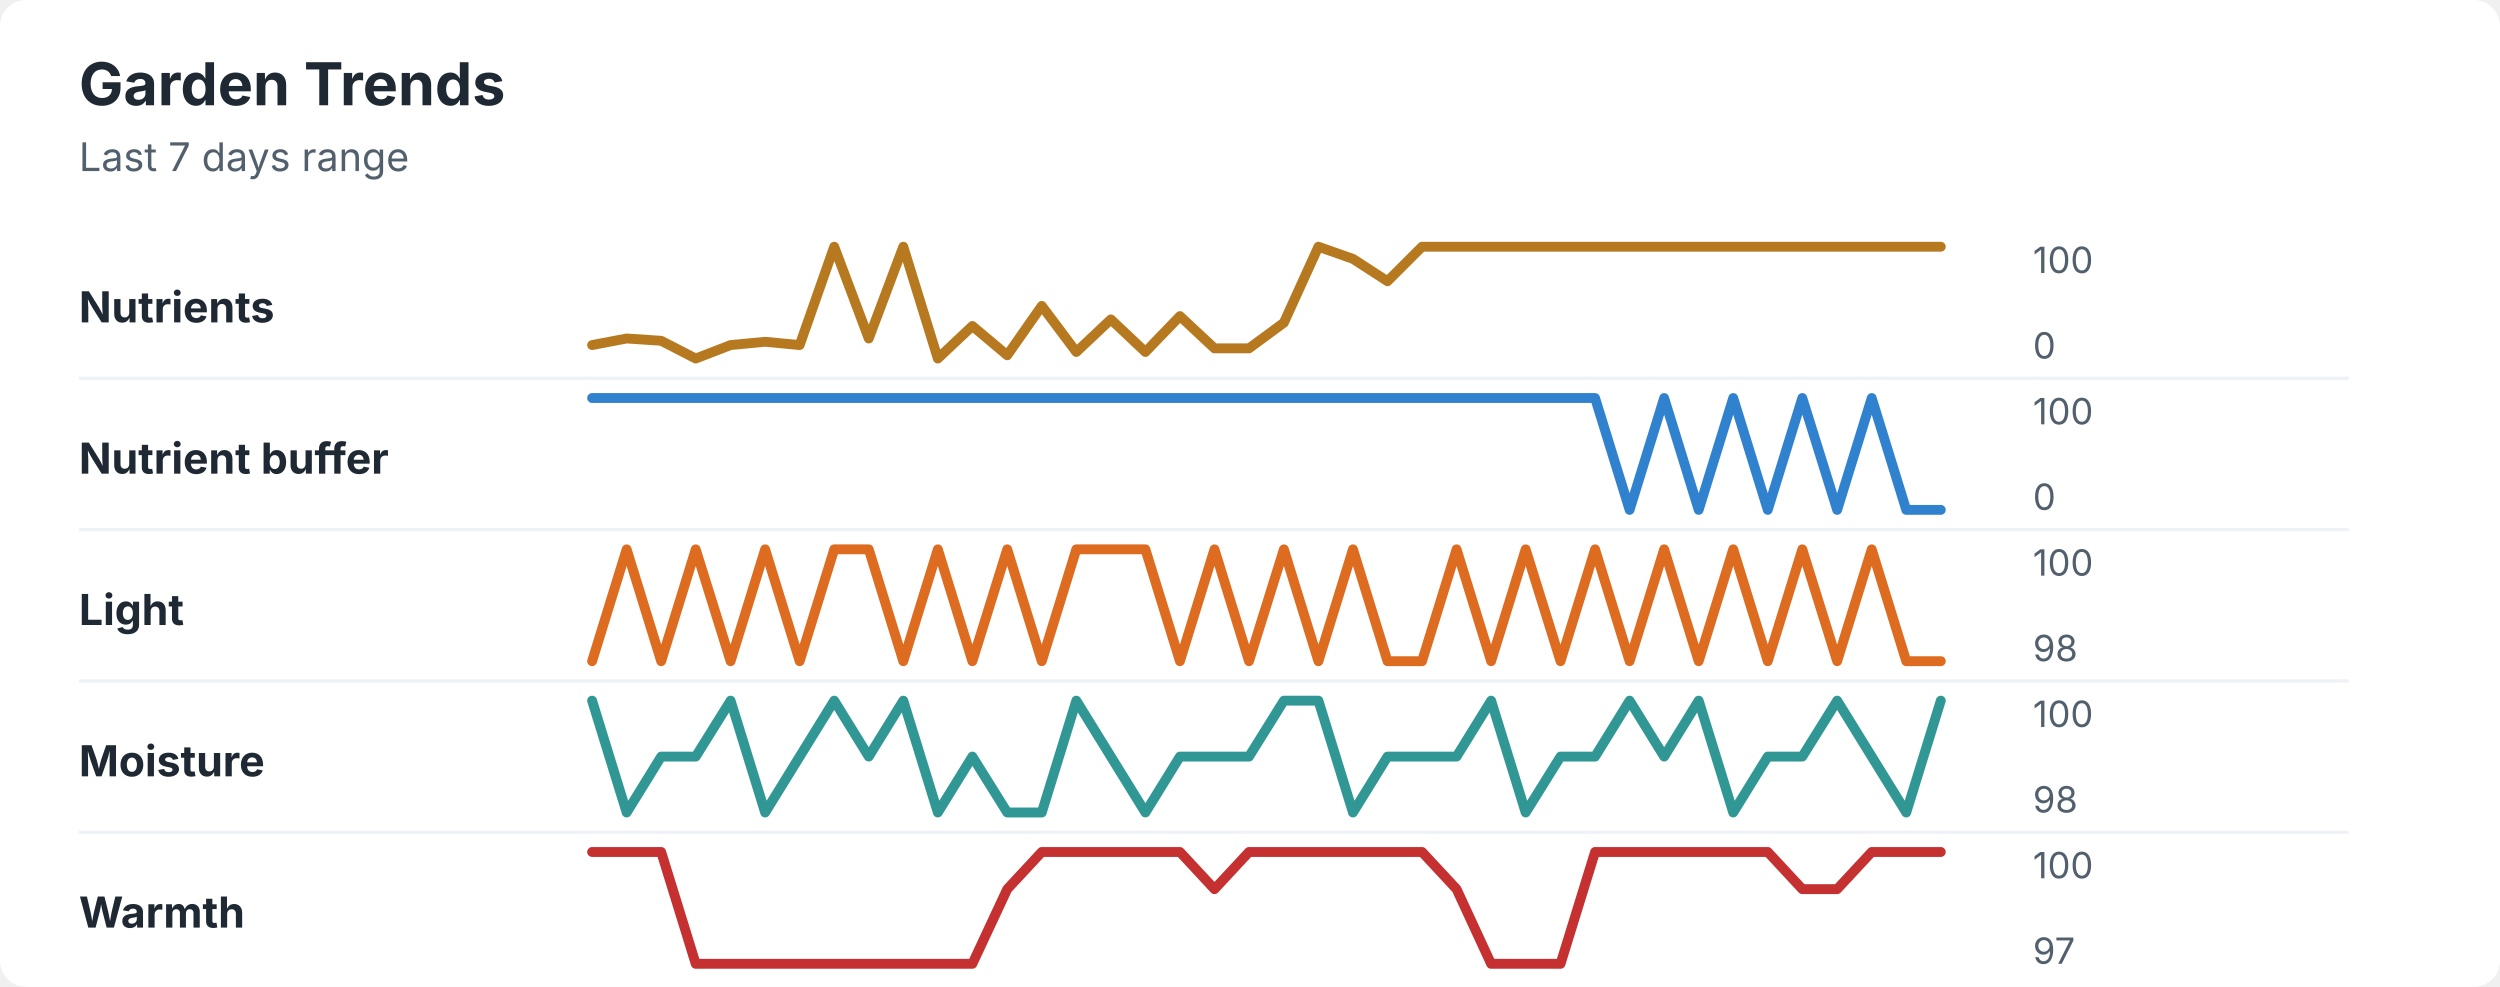
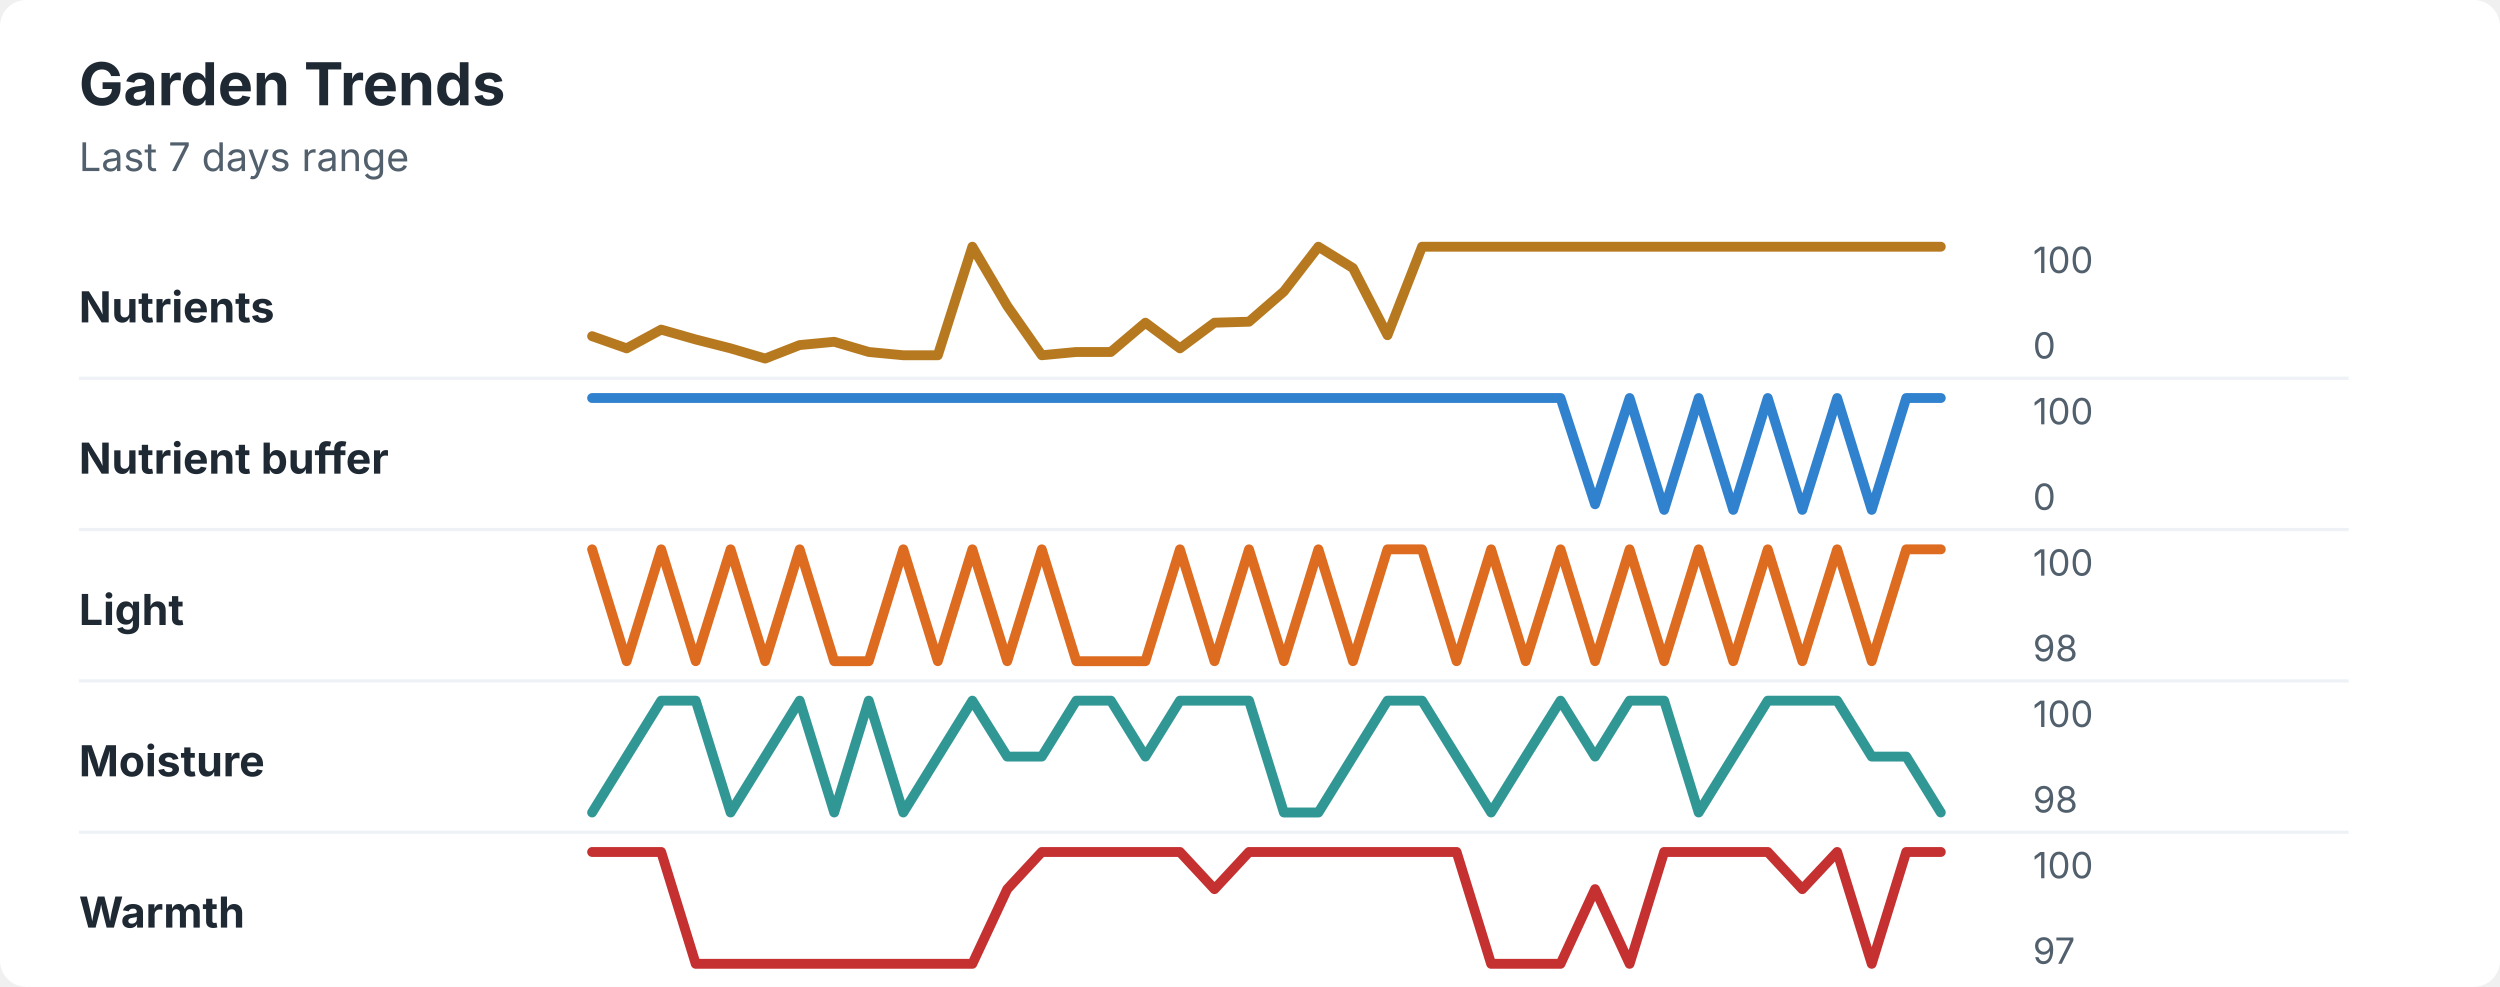
<svg xmlns="http://www.w3.org/2000/svg" width="760" height="300" viewBox="0 0 760 300" role="img" aria-labelledby="title desc">
  <rect width="760" height="300" rx="8" fill="#ffffff" />
  <style>
    text { font-family: -apple-system, BlinkMacSystemFont, "Segoe UI", sans-serif; }
    .title { font-size: 18px; font-weight: 700; fill: #1f2933; }
    .subtitle { font-size: 12px; fill: #52606d; }
    .label { font-size: 13px; font-weight: 650; fill: #1f2933; }
    .axis-value { font-size: 11px; fill: #52606d; }
    .separator { stroke: #eef2f7; stroke-width: 1; }
  </style>
  <text x="24" y="32" class="title">Garden Trends</text>
  <text x="24" y="52" class="subtitle">Last 7 days range</text>
  <text x="24" y="98" class="label">Nutrients</text>
-   <polyline points="180.0,104.9 190.5,102.9 201.0,103.6 211.5,109.0 222.1,104.9 232.6,103.9 243.1,104.9 253.6,75.0 264.1,102.9 274.6,75.0 285.1,109.0 295.6,99.1 306.2,108.0 316.7,93.0 327.2,107.0 337.7,97.1 348.2,107.0 358.7,96.1 369.2,105.9 379.7,105.9 390.3,98.1 400.8,75.0 411.3,78.7 421.8,85.5 432.3,75.0 442.8,75.0 453.3,75.0 463.8,75.0 474.4,75.0 484.9,75.0 495.4,75.0 505.9,75.0 516.4,75.0 526.9,75.0 537.4,75.0 547.9,75.0 558.5,75.0 569.0,75.0 579.5,75.0 590.0,75.0 " fill="none" stroke="#b7791f" stroke-width="3" stroke-linecap="round" stroke-linejoin="round" />
+   <polyline points="180.0,102.2 190.5,105.9 201.0,100.2 211.5,103.2 222.1,105.9 232.6,109.0 243.1,104.9 253.6,103.9 264.1,107.0 274.6,108.0 285.1,108.0 295.6,75.0 306.2,93.0 316.7,108.0 327.2,107.0 337.7,107.0 348.2,98.1 358.7,105.9 369.2,98.1 379.7,97.8 390.3,88.6 400.8,75.0 411.3,81.5 421.8,101.9 432.3,75.0 442.8,75.0 453.3,75.0 463.8,75.0 474.4,75.0 484.9,75.0 495.4,75.0 505.9,75.0 516.4,75.0 526.9,75.0 537.4,75.0 547.9,75.0 558.5,75.0 569.0,75.0 579.5,75.0 590.0,75.0 " fill="none" stroke="#b7791f" stroke-width="3" stroke-linecap="round" stroke-linejoin="round" />
  <text x="618" y="83" class="axis-value">100</text>
  <text x="618" y="109" class="axis-value">0</text>
  <line x1="24" y1="115.0" x2="714" y2="115.0" class="separator" />
  <text x="24" y="144" class="label">Nutrient buffer</text>
-   <polyline points="180.0,121.0 190.5,121.0 201.0,121.0 211.5,121.0 222.1,121.0 232.6,121.0 243.1,121.0 253.6,121.0 264.1,121.0 274.6,121.0 285.1,121.0 295.6,121.0 306.2,121.0 316.7,121.0 327.2,121.0 337.7,121.0 348.2,121.0 358.7,121.0 369.2,121.0 379.7,121.0 390.3,121.0 400.8,121.0 411.3,121.0 421.8,121.0 432.3,121.0 442.8,121.0 453.3,121.0 463.8,121.0 474.4,121.0 484.9,121.0 495.4,155.0 505.9,121.0 516.4,155.0 526.9,121.0 537.4,155.0 547.9,121.0 558.5,155.0 569.0,121.0 579.5,155.0 590.0,155.0 " fill="none" stroke="#3182ce" stroke-width="3" stroke-linecap="round" stroke-linejoin="round" />
+   <polyline points="180.0,121.0 190.5,121.0 201.0,121.0 211.5,121.0 222.1,121.0 232.6,121.0 243.1,121.0 253.6,121.0 264.1,121.0 274.6,121.0 285.1,121.0 295.6,121.0 306.2,121.0 316.7,121.0 327.2,121.0 337.7,121.0 348.2,121.0 358.7,121.0 369.2,121.0 379.7,121.0 390.3,121.0 400.8,121.0 411.3,121.0 421.8,121.0 432.3,121.0 442.8,121.0 453.3,121.0 463.8,121.0 474.4,121.0 484.9,153.3 495.4,121.0 505.9,155.0 516.4,121.0 526.9,155.0 537.4,121.0 547.9,155.0 558.5,121.0 569.0,155.0 579.5,121.0 590.0,121.0 " fill="none" stroke="#3182ce" stroke-width="3" stroke-linecap="round" stroke-linejoin="round" />
  <text x="618" y="129" class="axis-value">100</text>
  <text x="618" y="155" class="axis-value">0</text>
  <line x1="24" y1="161.0" x2="714" y2="161.0" class="separator" />
  <text x="24" y="190" class="label">Light</text>
-   <polyline points="180.0,201.0 190.5,167.0 201.0,201.0 211.5,167.0 222.1,201.0 232.6,167.0 243.1,201.0 253.6,167.0 264.1,167.0 274.6,201.0 285.1,167.0 295.6,201.0 306.2,167.0 316.7,201.0 327.2,167.0 337.7,167.0 348.2,167.0 358.7,201.0 369.2,167.0 379.7,201.0 390.3,167.0 400.8,201.0 411.3,167.0 421.8,201.0 432.3,201.0 442.8,167.0 453.3,201.0 463.8,167.0 474.4,201.0 484.9,167.0 495.4,201.0 505.9,167.0 516.4,201.0 526.9,167.0 537.4,201.0 547.9,167.0 558.5,201.0 569.0,167.0 579.5,201.0 590.0,201.0 " fill="none" stroke="#dd6b20" stroke-width="3" stroke-linecap="round" stroke-linejoin="round" />
+   <polyline points="180.0,167.0 190.5,201.0 201.0,167.0 211.5,201.0 222.1,167.0 232.6,201.0 243.1,167.0 253.6,201.0 264.1,201.0 274.6,167.0 285.1,201.0 295.6,167.0 306.2,201.0 316.7,167.0 327.2,201.0 337.7,201.0 348.2,201.0 358.7,167.0 369.2,201.0 379.7,167.0 390.3,201.0 400.8,167.0 411.3,201.0 421.8,167.0 432.3,167.0 442.8,201.0 453.3,167.0 463.8,201.0 474.4,167.0 484.9,201.0 495.4,167.0 505.9,201.0 516.4,167.0 526.9,201.0 537.4,167.0 547.9,201.0 558.5,167.0 569.0,201.0 579.5,167.0 590.0,167.0 " fill="none" stroke="#dd6b20" stroke-width="3" stroke-linecap="round" stroke-linejoin="round" />
  <text x="618" y="175" class="axis-value">100</text>
  <text x="618" y="201" class="axis-value">98</text>
  <line x1="24" y1="207.0" x2="714" y2="207.0" class="separator" />
  <text x="24" y="236" class="label">Moisture</text>
-   <polyline points="180.0,213.0 190.5,247.0 201.0,230.0 211.5,230.0 222.1,213.0 232.6,247.0 243.1,230.0 253.6,213.0 264.1,230.0 274.6,213.0 285.1,247.0 295.6,230.0 306.2,247.0 316.7,247.0 327.2,213.0 337.7,230.0 348.2,247.0 358.7,230.0 369.2,230.0 379.7,230.0 390.3,213.0 400.8,213.0 411.3,247.0 421.8,230.0 432.3,230.0 442.8,230.0 453.3,213.0 463.8,247.0 474.4,230.0 484.9,230.0 495.4,213.0 505.9,230.0 516.4,213.0 526.9,247.0 537.4,230.0 547.9,230.0 558.5,213.0 569.0,230.0 579.5,247.0 590.0,213.0 " fill="none" stroke="#319795" stroke-width="3" stroke-linecap="round" stroke-linejoin="round" />
+   <polyline points="180.0,247.0 190.5,230.0 201.0,213.0 211.5,213.0 222.1,247.0 232.6,230.0 243.1,213.0 253.6,247.0 264.1,213.0 274.6,247.0 285.1,230.0 295.6,213.0 306.2,230.0 316.7,230.0 327.2,213.0 337.7,213.0 348.2,230.0 358.7,213.0 369.2,213.0 379.7,213.0 390.3,247.0 400.8,247.0 411.3,230.0 421.8,213.0 432.3,213.0 442.8,230.0 453.3,247.0 463.8,230.0 474.4,213.0 484.9,230.0 495.4,213.0 505.9,213.0 516.4,247.0 526.9,230.0 537.4,213.0 547.9,213.0 558.5,213.0 569.0,230.0 579.5,230.0 590.0,247.0 " fill="none" stroke="#319795" stroke-width="3" stroke-linecap="round" stroke-linejoin="round" />
  <text x="618" y="221" class="axis-value">100</text>
  <text x="618" y="247" class="axis-value">98</text>
  <line x1="24" y1="253.0" x2="714" y2="253.0" class="separator" />
  <text x="24" y="282" class="label">Warmth</text>
-   <polyline points="180.0,259.0 190.5,259.0 201.0,259.0 211.5,293.0 222.1,293.0 232.6,293.0 243.1,293.0 253.6,293.0 264.1,293.0 274.6,293.0 285.1,293.0 295.6,293.0 306.2,270.3 316.7,259.0 327.2,259.0 337.7,259.0 348.2,259.0 358.7,259.0 369.2,270.3 379.7,259.0 390.3,259.0 400.8,259.0 411.3,259.0 421.8,259.0 432.3,259.0 442.8,270.3 453.3,293.0 463.8,293.0 474.4,293.0 484.9,259.0 495.4,259.0 505.9,259.0 516.4,259.0 526.9,259.0 537.4,259.0 547.9,270.3 558.5,270.3 569.0,259.0 579.5,259.0 590.0,259.0 " fill="none" stroke="#c53030" stroke-width="3" stroke-linecap="round" stroke-linejoin="round" />
+   <polyline points="180.0,259.0 190.5,259.0 201.0,259.0 211.5,293.0 222.1,293.0 232.6,293.0 243.1,293.0 253.6,293.0 264.1,293.0 274.6,293.0 285.1,293.0 295.6,293.0 306.2,270.3 316.7,259.0 327.2,259.0 337.7,259.0 348.2,259.0 358.7,259.0 369.2,270.3 379.7,259.0 390.3,259.0 400.8,259.0 411.3,259.0 421.8,259.0 432.3,259.0 442.8,259.0 453.3,293.0 463.8,293.0 474.4,293.0 484.9,270.3 495.4,293.0 505.9,259.0 516.4,259.0 526.9,259.0 537.4,259.0 547.9,270.3 558.5,259.0 569.0,293.0 579.5,259.0 590.0,259.0 " fill="none" stroke="#c53030" stroke-width="3" stroke-linecap="round" stroke-linejoin="round" />
  <text x="618" y="267" class="axis-value">100</text>
  <text x="618" y="293" class="axis-value">97</text>
</svg>
